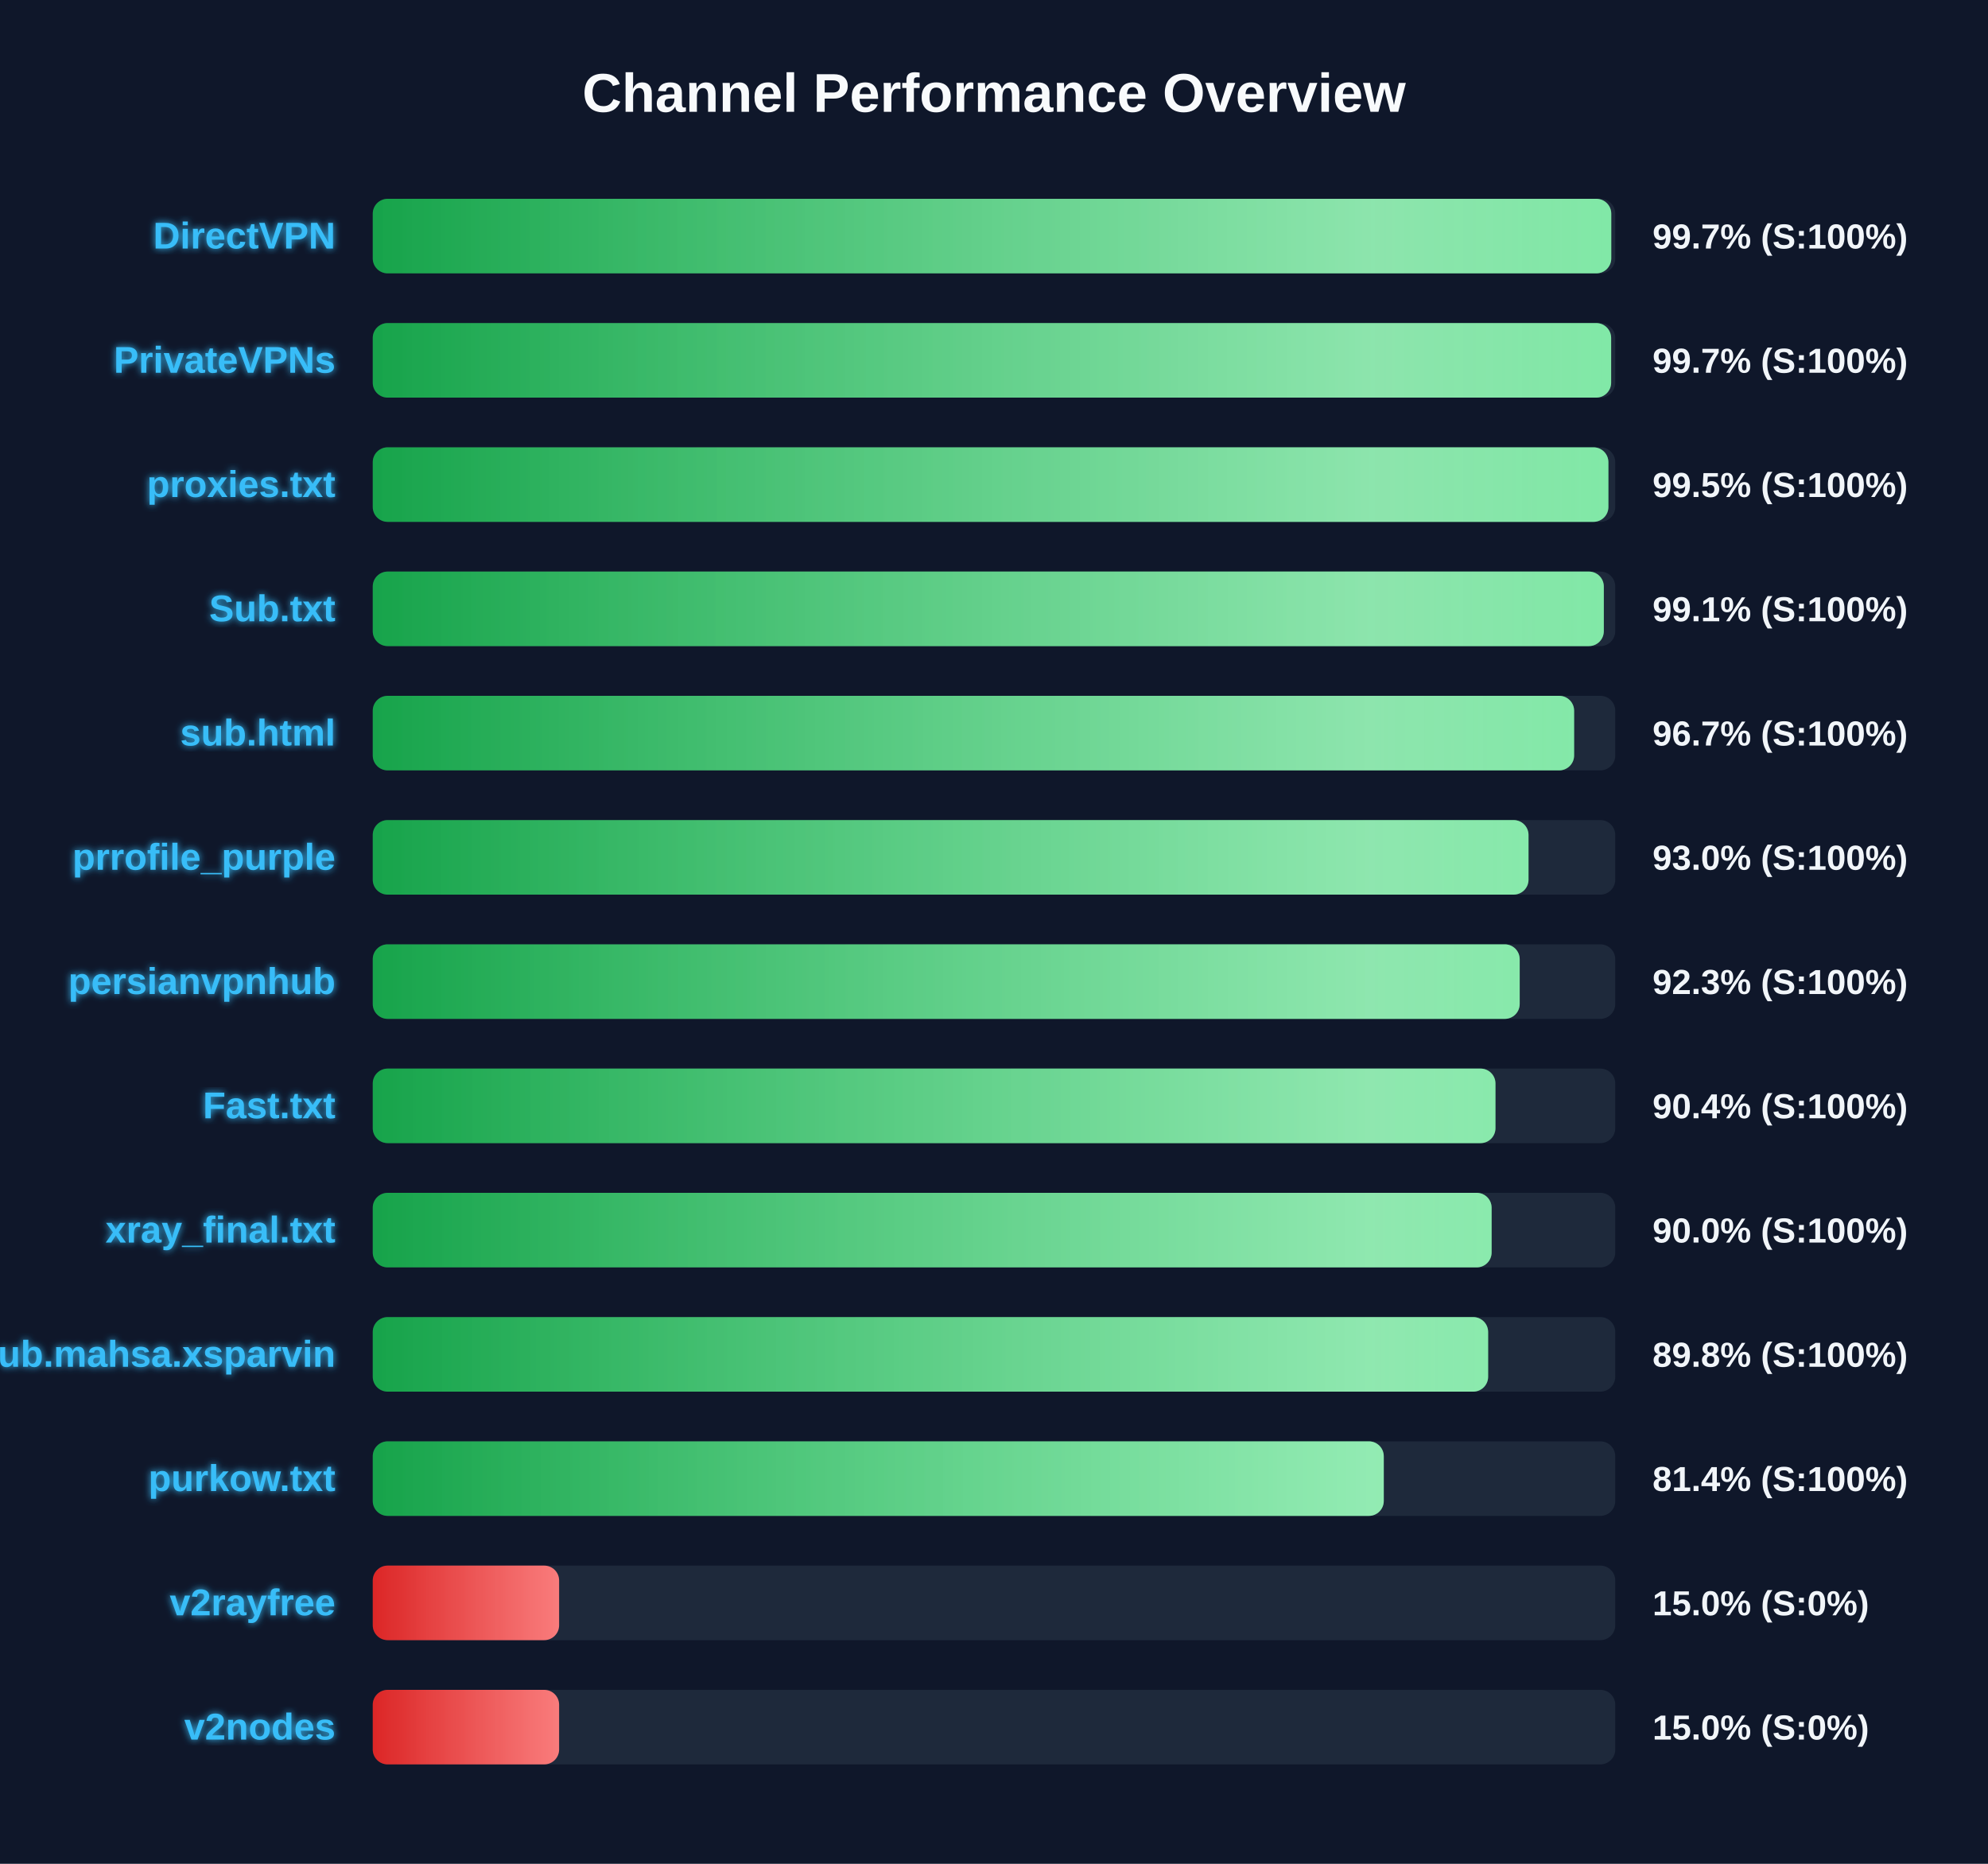
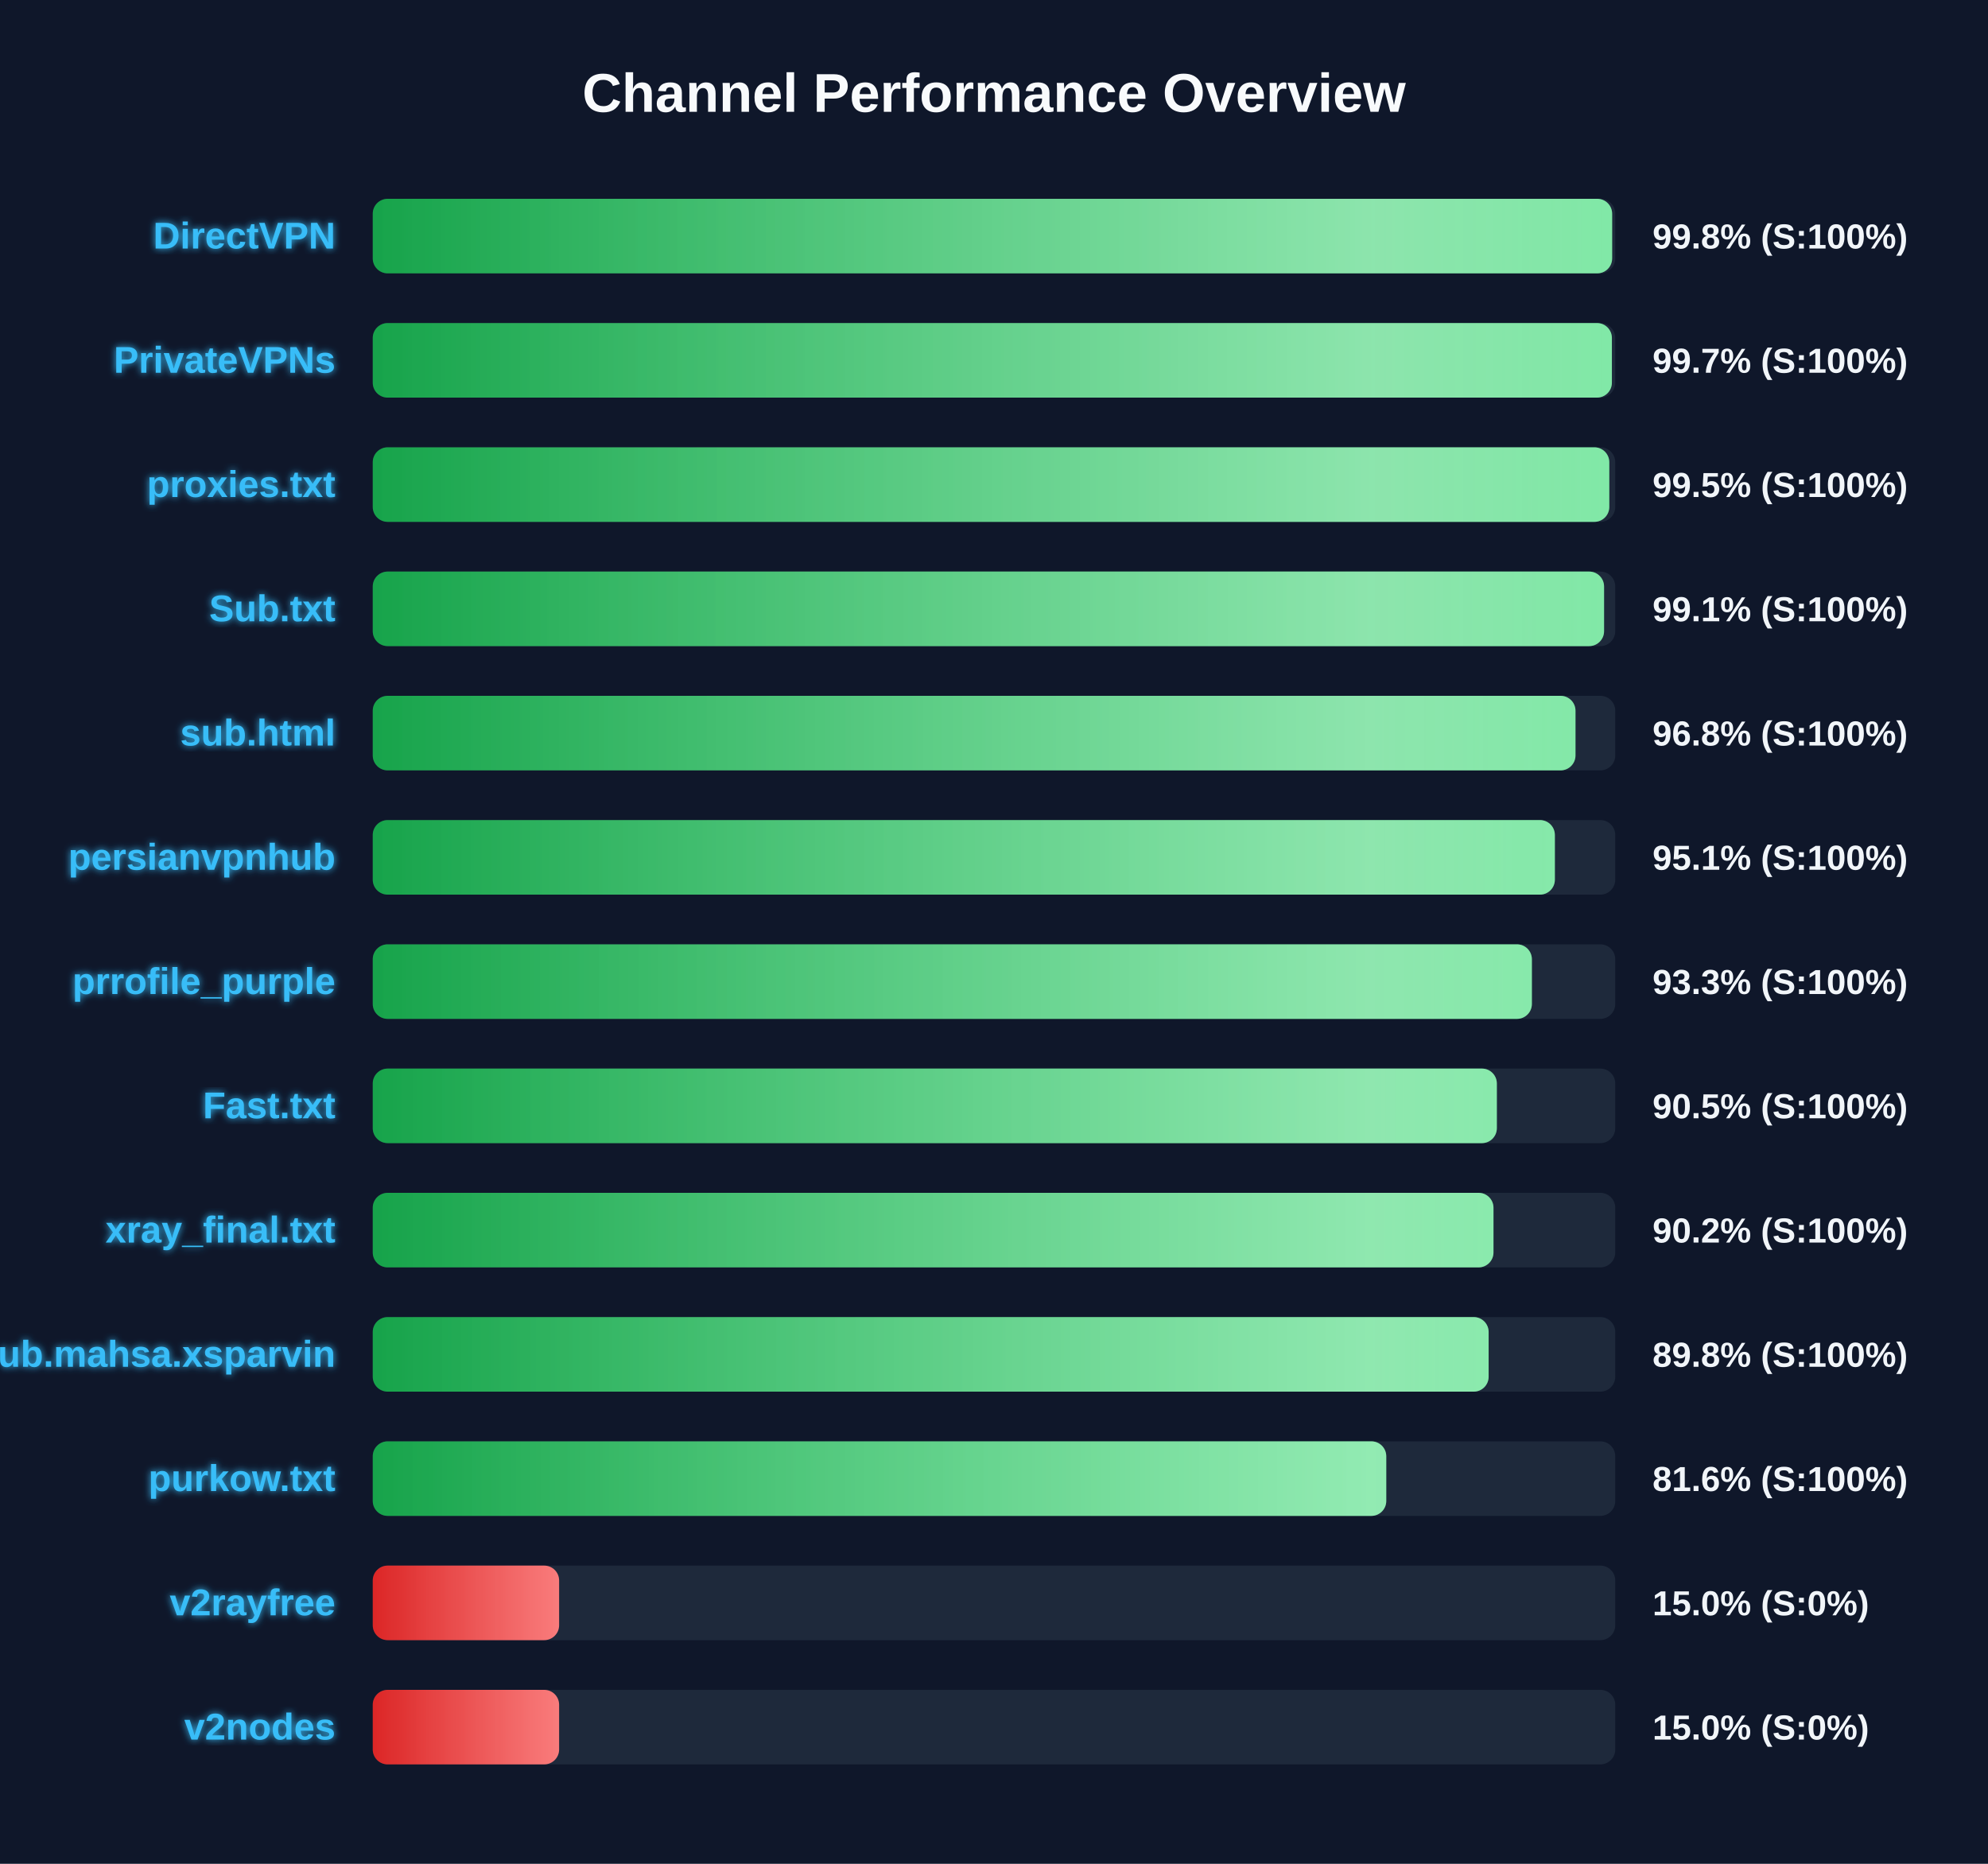
<svg xmlns="http://www.w3.org/2000/svg" width="800" height="750" version="1.1">
  <defs>
    <linearGradient id="grad-green" x1="0%" y1="0%" x2="100%" y2="0%">
      <stop offset="0%" stop-color="#16a34a" />
      <stop offset="100%" stop-color="#4ade80" />
    </linearGradient>
    <linearGradient id="grad-yellow" x1="0%" y1="0%" x2="100%" y2="0%">
      <stop offset="0%" stop-color="#ca8a04" />
      <stop offset="100%" stop-color="#fde047" />
    </linearGradient>
    <linearGradient id="grad-red" x1="0%" y1="0%" x2="100%" y2="0%">
      <stop offset="0%" stop-color="#dc2626" />
      <stop offset="100%" stop-color="#f87171" />
    </linearGradient>
    <linearGradient id="shimmer" x1="0%" y1="0%" x2="100%" y2="0%">
      <stop offset="0%" stop-color="rgba(255,255,255,0)" />
      <stop offset="50%" stop-color="rgba(255,255,255,0.4)" />
      <stop offset="100%" stop-color="rgba(255,255,255,0)" />
    </linearGradient>
    <filter id="glow" x="-20%" y="-20%" width="140%" height="140%">
      <feGaussianBlur stdDeviation="1.5" result="blur" />
      <feComposite in="SourceGraphic" in2="blur" operator="over" />
    </filter>
  </defs>
  <style>
        .bg-rect { fill: #0f172a; }
        .title { font: bold 22px 'Segoe UI', Arial, sans-serif; fill: #f8fafc; }
        .row { font: bold 15px 'Segoe UI', Arial, sans-serif; fill: #38bdf8; filter: url(#glow); }
        .score { font: bold 14px 'Segoe UI', Arial, sans-serif; fill: #f1f5f9; }
        @keyframes shimmer-anim {
            0% { transform: translateX(-100%); }
            100% { transform: translateX(200%); }
        }
        .shimmer-rect {
            animation: shimmer-anim 2.5s infinite linear;
        }
    </style>
  <rect width="100%" height="100%" class="bg-rect" />
  <text x="400" y="45" text-anchor="middle" class="title">Channel Performance Overview</text>
  <rect x="150" y="80" width="500" height="30" fill="#1e293b" rx="6" />
  <clipPath id="clip-0">
-     <rect x="150" y="80" width="498.4" height="30" rx="6" />
+     <rect x="150" y="80" width="498.75" height="30" rx="6" />
  </clipPath>
-   <rect x="150" y="80" width="498.4" height="30" fill="url(#grad-green)" rx="6" />
+   <rect x="150" y="80" width="498.75" height="30" fill="url(#grad-green)" rx="6" />
  <g clip-path="url(#clip-0)">
    <rect x="150" y="80" width="100%" height="30" fill="url(#shimmer)" class="shimmer-rect" />
  </g>
  <text x="135" y="100" text-anchor="end" class="row">DirectVPN</text>
-   <text x="665" y="100" text-anchor="start" class="score">99.7% (S:100%)</text>
+   <text x="665" y="100" text-anchor="start" class="score">99.8% (S:100%)</text>
  <rect x="150" y="130" width="500" height="30" fill="#1e293b" rx="6" />
  <clipPath id="clip-1">
-     <rect x="150" y="130" width="498.35" height="30" rx="6" />
+     <rect x="150" y="130" width="498.65" height="30" rx="6" />
  </clipPath>
-   <rect x="150" y="130" width="498.35" height="30" fill="url(#grad-green)" rx="6" />
+   <rect x="150" y="130" width="498.65" height="30" fill="url(#grad-green)" rx="6" />
  <g clip-path="url(#clip-1)">
    <rect x="150" y="130" width="100%" height="30" fill="url(#shimmer)" class="shimmer-rect" />
  </g>
  <text x="135" y="150" text-anchor="end" class="row">PrivateVPNs</text>
  <text x="665" y="150" text-anchor="start" class="score">99.7% (S:100%)</text>
  <rect x="150" y="180" width="500" height="30" fill="#1e293b" rx="6" />
  <clipPath id="clip-2">
-     <rect x="150" y="180" width="497.25" height="30" rx="6" />
+     <rect x="150" y="180" width="497.6" height="30" rx="6" />
  </clipPath>
-   <rect x="150" y="180" width="497.25" height="30" fill="url(#grad-green)" rx="6" />
+   <rect x="150" y="180" width="497.6" height="30" fill="url(#grad-green)" rx="6" />
  <g clip-path="url(#clip-2)">
    <rect x="150" y="180" width="100%" height="30" fill="url(#shimmer)" class="shimmer-rect" />
  </g>
  <text x="135" y="200" text-anchor="end" class="row">proxies.txt</text>
  <text x="665" y="200" text-anchor="start" class="score">99.5% (S:100%)</text>
  <rect x="150" y="230" width="500" height="30" fill="#1e293b" rx="6" />
  <clipPath id="clip-3">
-     <rect x="150" y="230" width="495.4" height="30" rx="6" />
+     <rect x="150" y="230" width="495.5" height="30" rx="6" />
  </clipPath>
-   <rect x="150" y="230" width="495.4" height="30" fill="url(#grad-green)" rx="6" />
+   <rect x="150" y="230" width="495.5" height="30" fill="url(#grad-green)" rx="6" />
  <g clip-path="url(#clip-3)">
    <rect x="150" y="230" width="100%" height="30" fill="url(#shimmer)" class="shimmer-rect" />
  </g>
  <text x="135" y="250" text-anchor="end" class="row">Sub.txt</text>
  <text x="665" y="250" text-anchor="start" class="score">99.1% (S:100%)</text>
  <rect x="150" y="280" width="500" height="30" fill="#1e293b" rx="6" />
  <clipPath id="clip-4">
-     <rect x="150" y="280" width="483.45" height="30" rx="6" />
+     <rect x="150" y="280" width="484.0" height="30" rx="6" />
  </clipPath>
-   <rect x="150" y="280" width="483.45" height="30" fill="url(#grad-green)" rx="6" />
+   <rect x="150" y="280" width="484.0" height="30" fill="url(#grad-green)" rx="6" />
  <g clip-path="url(#clip-4)">
    <rect x="150" y="280" width="100%" height="30" fill="url(#shimmer)" class="shimmer-rect" />
  </g>
  <text x="135" y="300" text-anchor="end" class="row">sub.html</text>
-   <text x="665" y="300" text-anchor="start" class="score">96.7% (S:100%)</text>
+   <text x="665" y="300" text-anchor="start" class="score">96.8% (S:100%)</text>
  <rect x="150" y="330" width="500" height="30" fill="#1e293b" rx="6" />
  <clipPath id="clip-5">
-     <rect x="150" y="330" width="465.1" height="30" rx="6" />
+     <rect x="150" y="330" width="475.7" height="30" rx="6" />
  </clipPath>
-   <rect x="150" y="330" width="465.1" height="30" fill="url(#grad-green)" rx="6" />
+   <rect x="150" y="330" width="475.7" height="30" fill="url(#grad-green)" rx="6" />
  <g clip-path="url(#clip-5)">
    <rect x="150" y="330" width="100%" height="30" fill="url(#shimmer)" class="shimmer-rect" />
  </g>
-   <text x="135" y="350" text-anchor="end" class="row">prrofile_purple</text>
-   <text x="665" y="350" text-anchor="start" class="score">93.0% (S:100%)</text>
+   <text x="135" y="350" text-anchor="end" class="row">persianvpnhub</text>
+   <text x="665" y="350" text-anchor="start" class="score">95.1% (S:100%)</text>
  <rect x="150" y="380" width="500" height="30" fill="#1e293b" rx="6" />
  <clipPath id="clip-6">
-     <rect x="150" y="380" width="461.55" height="30" rx="6" />
+     <rect x="150" y="380" width="466.45" height="30" rx="6" />
  </clipPath>
-   <rect x="150" y="380" width="461.55" height="30" fill="url(#grad-green)" rx="6" />
+   <rect x="150" y="380" width="466.45" height="30" fill="url(#grad-green)" rx="6" />
  <g clip-path="url(#clip-6)">
    <rect x="150" y="380" width="100%" height="30" fill="url(#shimmer)" class="shimmer-rect" />
  </g>
-   <text x="135" y="400" text-anchor="end" class="row">persianvpnhub</text>
-   <text x="665" y="400" text-anchor="start" class="score">92.3% (S:100%)</text>
+   <text x="135" y="400" text-anchor="end" class="row">prrofile_purple</text>
+   <text x="665" y="400" text-anchor="start" class="score">93.3% (S:100%)</text>
  <rect x="150" y="430" width="500" height="30" fill="#1e293b" rx="6" />
  <clipPath id="clip-7">
-     <rect x="150" y="430" width="451.8" height="30" rx="6" />
+     <rect x="150" y="430" width="452.35" height="30" rx="6" />
  </clipPath>
-   <rect x="150" y="430" width="451.8" height="30" fill="url(#grad-green)" rx="6" />
+   <rect x="150" y="430" width="452.35" height="30" fill="url(#grad-green)" rx="6" />
  <g clip-path="url(#clip-7)">
    <rect x="150" y="430" width="100%" height="30" fill="url(#shimmer)" class="shimmer-rect" />
  </g>
  <text x="135" y="450" text-anchor="end" class="row">Fast.txt</text>
-   <text x="665" y="450" text-anchor="start" class="score">90.4% (S:100%)</text>
+   <text x="665" y="450" text-anchor="start" class="score">90.5% (S:100%)</text>
  <rect x="150" y="480" width="500" height="30" fill="#1e293b" rx="6" />
  <clipPath id="clip-8">
-     <rect x="150" y="480" width="450.25" height="30" rx="6" />
+     <rect x="150" y="480" width="451.0" height="30" rx="6" />
  </clipPath>
-   <rect x="150" y="480" width="450.25" height="30" fill="url(#grad-green)" rx="6" />
+   <rect x="150" y="480" width="451.0" height="30" fill="url(#grad-green)" rx="6" />
  <g clip-path="url(#clip-8)">
    <rect x="150" y="480" width="100%" height="30" fill="url(#shimmer)" class="shimmer-rect" />
  </g>
  <text x="135" y="500" text-anchor="end" class="row">xray_final.txt</text>
-   <text x="665" y="500" text-anchor="start" class="score">90.0% (S:100%)</text>
+   <text x="665" y="500" text-anchor="start" class="score">90.2% (S:100%)</text>
  <rect x="150" y="530" width="500" height="30" fill="#1e293b" rx="6" />
  <clipPath id="clip-9">
-     <rect x="150" y="530" width="448.85" height="30" rx="6" />
+     <rect x="150" y="530" width="449.05" height="30" rx="6" />
  </clipPath>
-   <rect x="150" y="530" width="448.85" height="30" fill="url(#grad-green)" rx="6" />
+   <rect x="150" y="530" width="449.05" height="30" fill="url(#grad-green)" rx="6" />
  <g clip-path="url(#clip-9)">
    <rect x="150" y="530" width="100%" height="30" fill="url(#shimmer)" class="shimmer-rect" />
  </g>
  <text x="135" y="550" text-anchor="end" class="row">Sub.mahsa.xsparvin</text>
  <text x="665" y="550" text-anchor="start" class="score">89.8% (S:100%)</text>
  <rect x="150" y="580" width="500" height="30" fill="#1e293b" rx="6" />
  <clipPath id="clip-10">
-     <rect x="150" y="580" width="406.85" height="30" rx="6" />
+     <rect x="150" y="580" width="407.85" height="30" rx="6" />
  </clipPath>
-   <rect x="150" y="580" width="406.85" height="30" fill="url(#grad-green)" rx="6" />
+   <rect x="150" y="580" width="407.85" height="30" fill="url(#grad-green)" rx="6" />
  <g clip-path="url(#clip-10)">
    <rect x="150" y="580" width="100%" height="30" fill="url(#shimmer)" class="shimmer-rect" />
  </g>
  <text x="135" y="600" text-anchor="end" class="row">purkow.txt</text>
-   <text x="665" y="600" text-anchor="start" class="score">81.4% (S:100%)</text>
+   <text x="665" y="600" text-anchor="start" class="score">81.6% (S:100%)</text>
  <rect x="150" y="630" width="500" height="30" fill="#1e293b" rx="6" />
  <clipPath id="clip-11">
    <rect x="150" y="630" width="75.0" height="30" rx="6" />
  </clipPath>
  <rect x="150" y="630" width="75.0" height="30" fill="url(#grad-red)" rx="6" />
  <g clip-path="url(#clip-11)">
    <rect x="150" y="630" width="100%" height="30" fill="url(#shimmer)" class="shimmer-rect" />
  </g>
  <text x="135" y="650" text-anchor="end" class="row">v2rayfree</text>
  <text x="665" y="650" text-anchor="start" class="score">15.0% (S:0%)</text>
  <rect x="150" y="680" width="500" height="30" fill="#1e293b" rx="6" />
  <clipPath id="clip-12">
    <rect x="150" y="680" width="75.0" height="30" rx="6" />
  </clipPath>
  <rect x="150" y="680" width="75.0" height="30" fill="url(#grad-red)" rx="6" />
  <g clip-path="url(#clip-12)">
    <rect x="150" y="680" width="100%" height="30" fill="url(#shimmer)" class="shimmer-rect" />
  </g>
  <text x="135" y="700" text-anchor="end" class="row">v2nodes</text>
  <text x="665" y="700" text-anchor="start" class="score">15.0% (S:0%)</text>
</svg>
